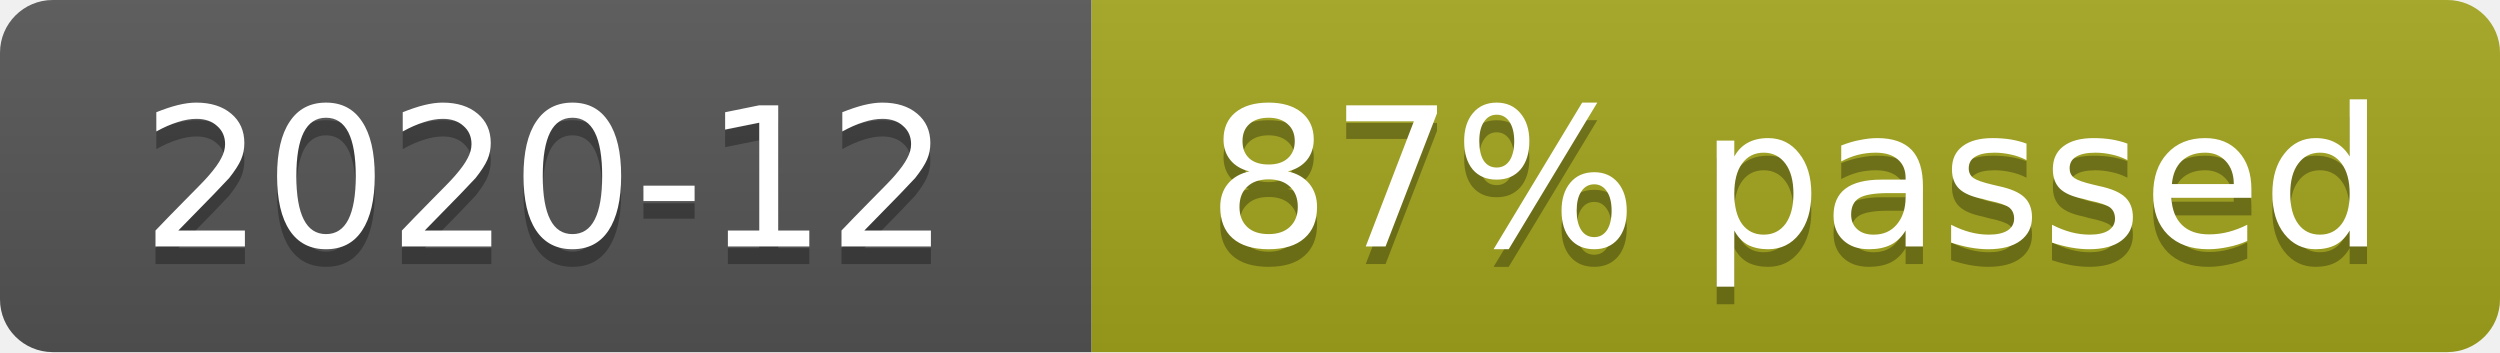
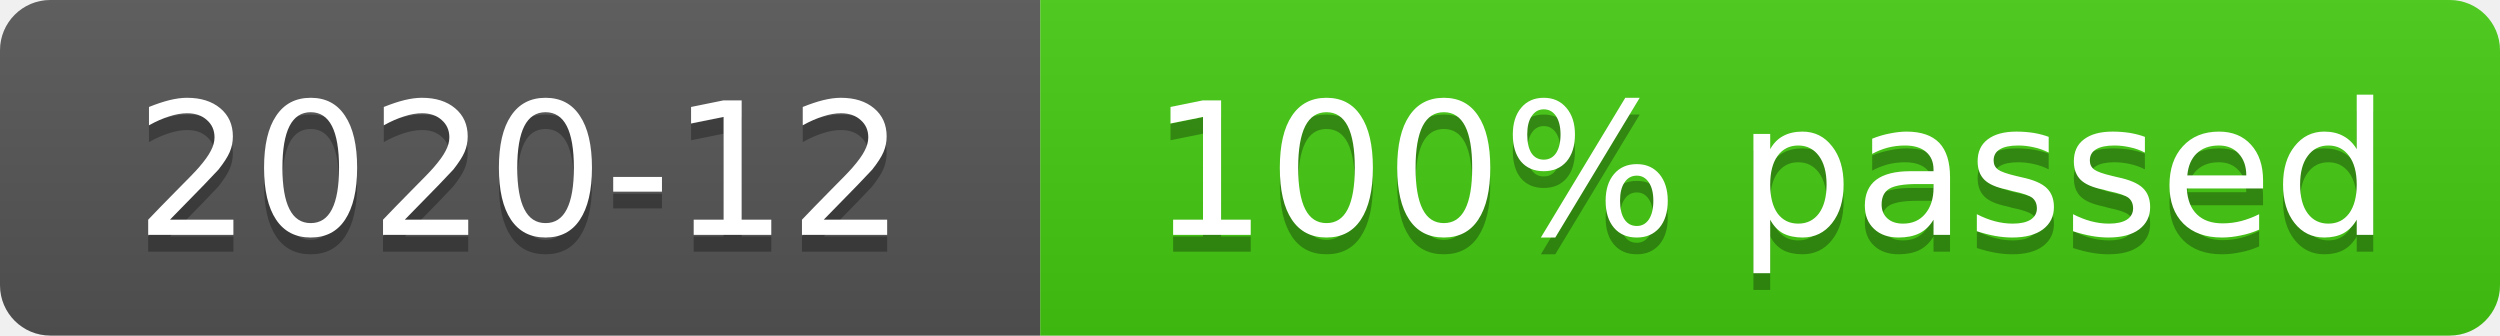
- <svg xmlns="http://www.w3.org/2000/svg" width="142" height="20" role="img" aria-label="2020-12: 376/431 cases (87%)">
+ <svg xmlns="http://www.w3.org/2000/svg" width="149" height="20" role="img" aria-label="2020-12: 431/431 cases (100%)">
  <linearGradient id="s" x2="0" y2="100%">
    <stop offset="0" stop-color="#bbb" stop-opacity=".1" />
    <stop offset="1" stop-opacity=".1" />
  </linearGradient>
  <clipPath id="r">
-     <rect width="142" height="20" rx="3" fill="#fff" />
+     <rect width="149" height="20" rx="3" fill="#fff" />
  </clipPath>
  <g clip-path="url(#r)">
    <rect width="62" height="20" fill="#555" />
-     <rect x="62" width="80" height="20" fill="#a4a61d" />
-     <rect width="142" height="20" fill="url(#s)" />
+     <rect x="62" width="87" height="20" fill="#4c1" />
+     <rect width="149" height="20" fill="url(#s)" />
  </g>
  <g fill="#fff" text-anchor="middle" font-family="Verdana,Geneva,DejaVu Sans,sans-serif" font-size="11">
    <text x="31" y="15" fill="#010101" fill-opacity=".3">2020-12</text>
    <text x="31" y="14">2020-12</text>
-     <text x="102" y="15" fill="#010101" fill-opacity=".3">87% passed</text>
-     <text x="102" y="14">87% passed</text>
+     <text x="105.5" y="15" fill="#010101" fill-opacity=".3">100% passed</text>
+     <text x="105.5" y="14">100% passed</text>
  </g>
</svg>
